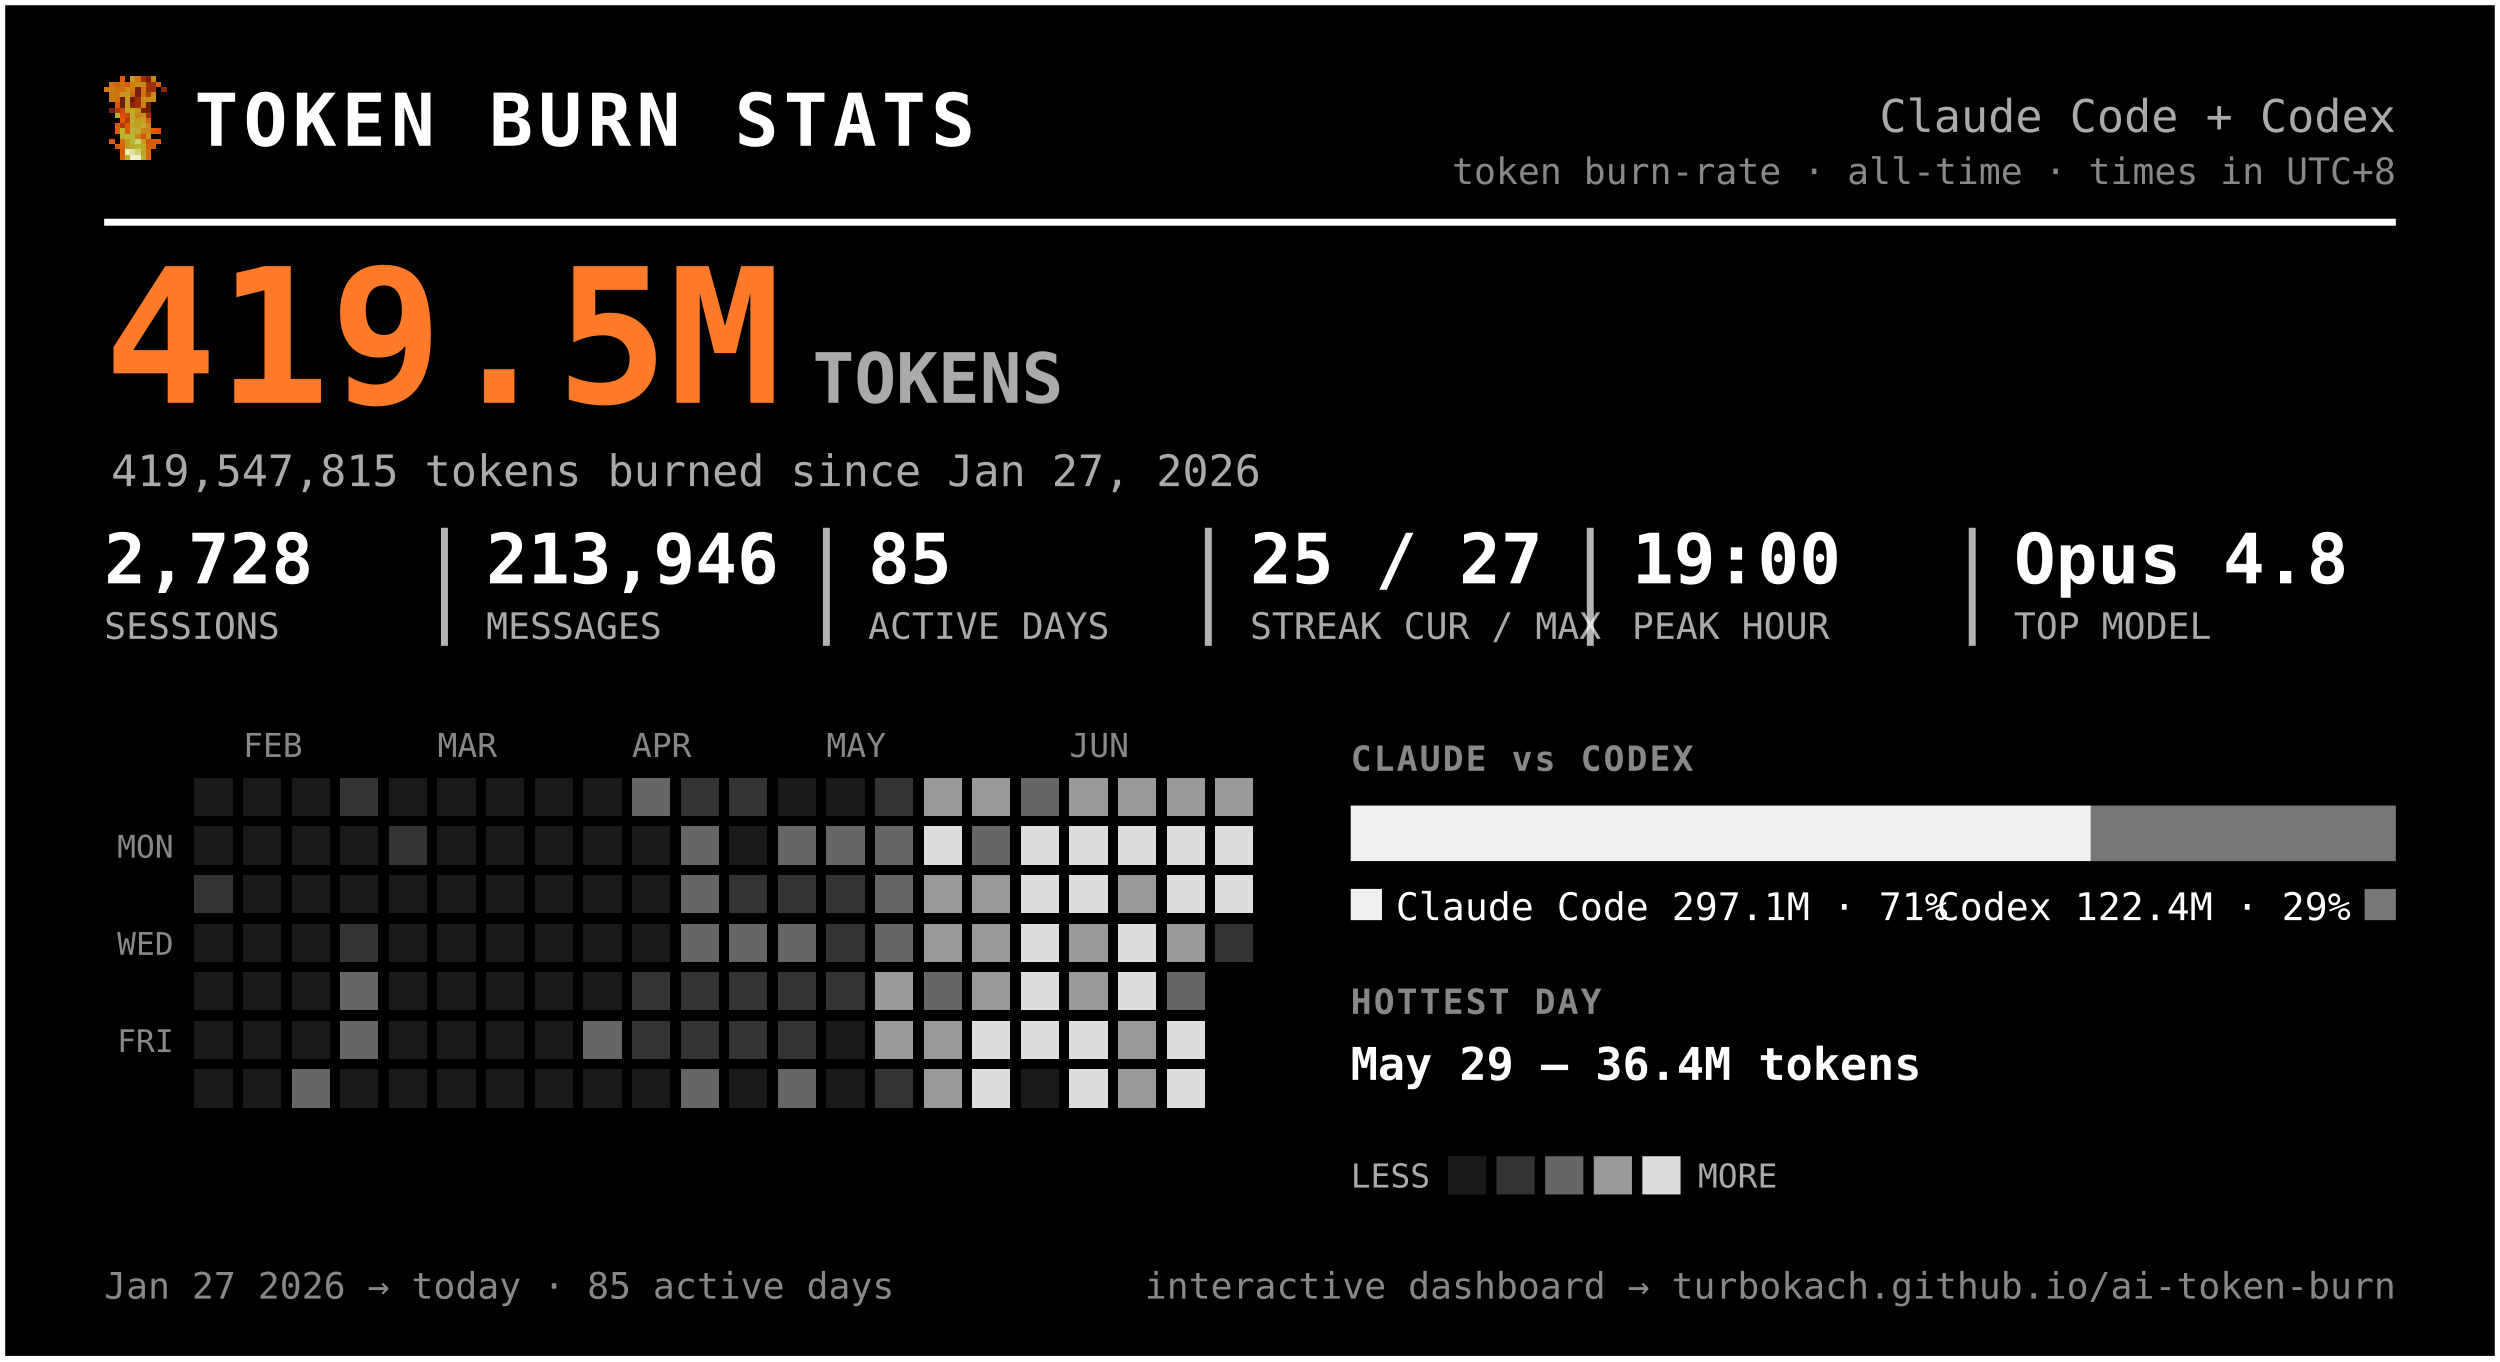
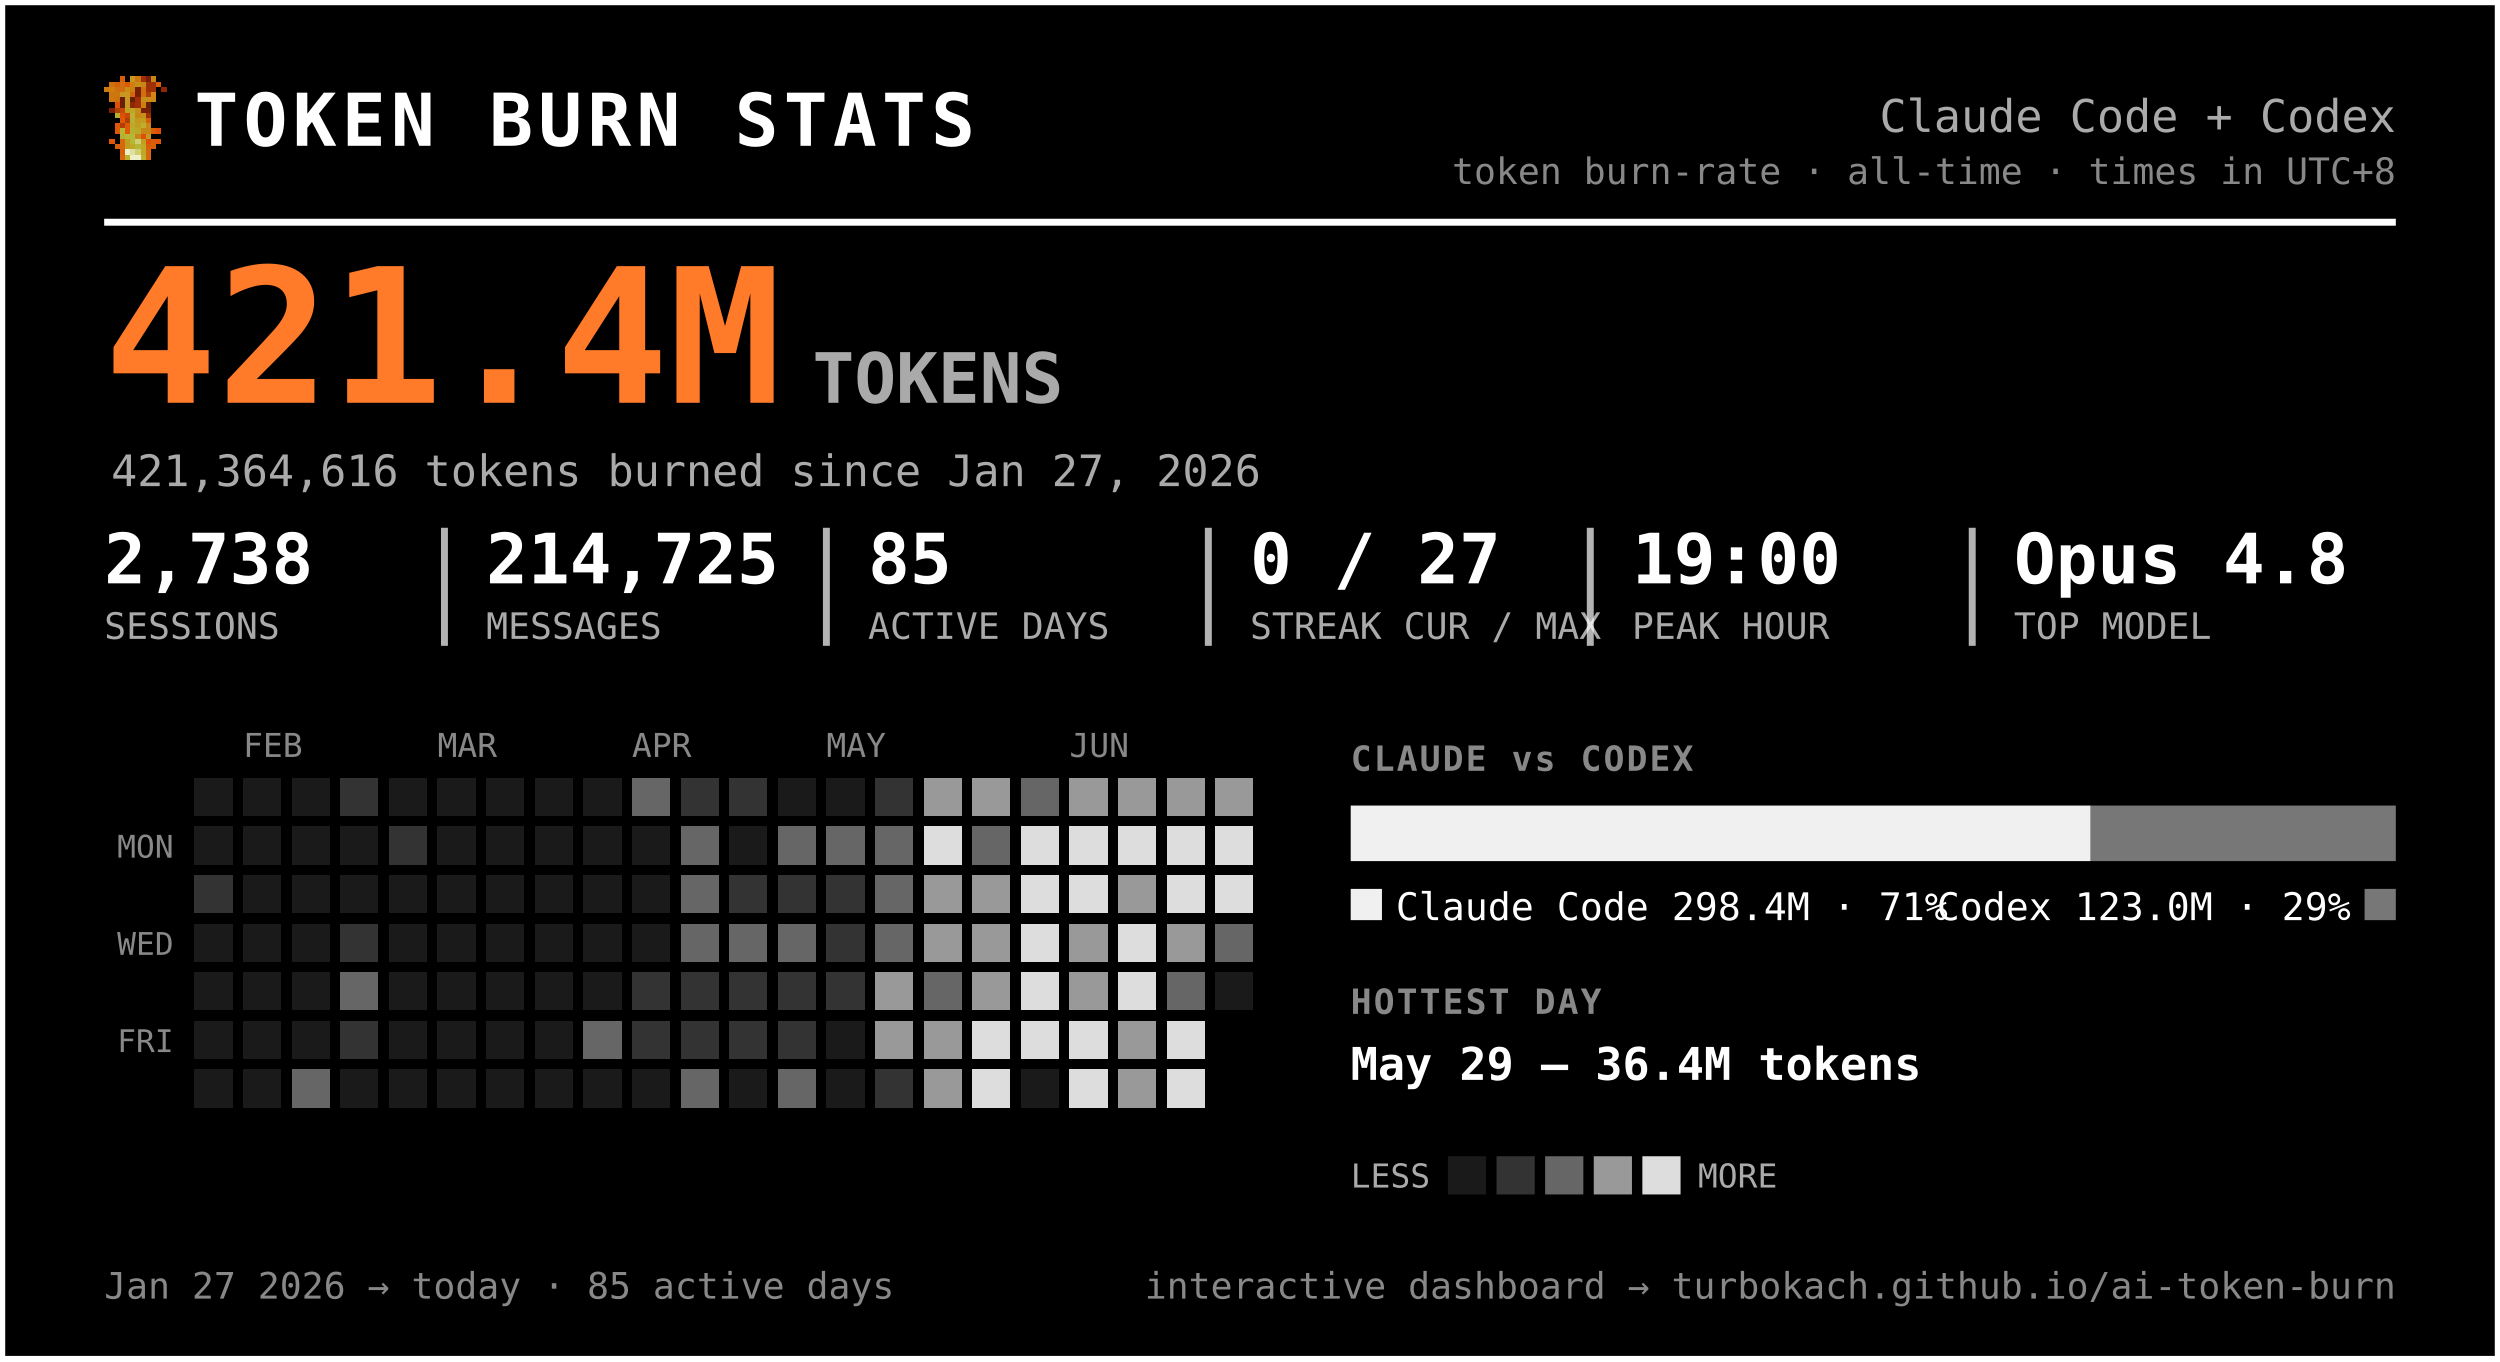
<svg xmlns="http://www.w3.org/2000/svg" width="720" height="392" viewBox="0 0 720 392" font-family="ui-monospace, 'SF Mono', 'Cascadia Code', Menlo, Consolas, monospace" role="img" aria-label="Token burn — Claude Code + Codex">
  <rect x="0.5" y="0.5" width="719" height="391" rx="0" fill="#000000" stroke="#ffffff" stroke-width="2" />
  <g transform="translate(30,22) scale(1.5)" shape-rendering="crispEdges">
    <rect x="3" y="0" width="1" height="1" fill="#d75f07" />
    <rect x="5" y="0" width="1" height="1" fill="#c7971f" />
    <rect x="6" y="0" width="1" height="1" fill="#cf770f" />
    <rect x="7" y="0" width="1" height="1" fill="#9f2f07" />
    <rect x="8" y="0" width="1" height="1" fill="#771f07" />
    <rect x="9" y="0" width="1" height="1" fill="#c78717" />
    <rect x="1" y="1" width="1" height="1" fill="#cf6f0f" />
    <rect x="2" y="1" width="1" height="1" fill="#d75f07" />
    <rect x="3" y="1" width="1" height="1" fill="#cf6f0f" />
    <rect x="4" y="1" width="1" height="1" fill="#df5707" />
    <rect x="5" y="1" width="1" height="1" fill="#cf7f0f" />
    <rect x="6" y="1" width="1" height="1" fill="#c78f17" />
    <rect x="7" y="1" width="1" height="1" fill="#c78717" />
    <rect x="8" y="1" width="1" height="1" fill="#9f2f07" />
    <rect x="9" y="1" width="1" height="1" fill="#9f2f07" />
    <rect x="10" y="1" width="1" height="1" fill="#d75f07" />
    <rect x="0" y="2" width="1" height="1" fill="#cf770f" />
    <rect x="1" y="2" width="1" height="1" fill="#cf7f0f" />
    <rect x="2" y="2" width="1" height="1" fill="#cf6f0f" />
    <rect x="3" y="2" width="1" height="1" fill="#cf6f0f" />
    <rect x="4" y="2" width="1" height="1" fill="#c78f17" />
    <rect x="5" y="2" width="1" height="1" fill="#cf7f0f" />
    <rect x="6" y="2" width="1" height="1" fill="#771f07" />
    <rect x="7" y="2" width="1" height="1" fill="#cf6f0f" />
    <rect x="8" y="2" width="1" height="1" fill="#9f2f07" />
    <rect x="9" y="2" width="1" height="1" fill="#9f2f07" />
    <rect x="11" y="2" width="1" height="1" fill="#8f2707" />
    <rect x="1" y="3" width="1" height="1" fill="#cf770f" />
    <rect x="2" y="3" width="1" height="1" fill="#cf770f" />
    <rect x="3" y="3" width="1" height="1" fill="#c7971f" />
    <rect x="4" y="3" width="1" height="1" fill="#c7971f" />
    <rect x="5" y="3" width="1" height="1" fill="#d7670f" />
    <rect x="6" y="3" width="1" height="1" fill="#771f07" />
    <rect x="7" y="3" width="1" height="1" fill="#cf6f0f" />
    <rect x="8" y="3" width="1" height="1" fill="#af3f07" />
    <rect x="9" y="3" width="1" height="1" fill="#cf8717" />
    <rect x="1" y="4" width="1" height="1" fill="#cf770f" />
    <rect x="2" y="4" width="1" height="1" fill="#cf6f0f" />
    <rect x="3" y="4" width="1" height="1" fill="#671f07" />
    <rect x="4" y="4" width="1" height="1" fill="#c7971f" />
    <rect x="5" y="4" width="1" height="1" fill="#671f07" />
    <rect x="6" y="4" width="1" height="1" fill="#9f2f07" />
    <rect x="7" y="4" width="1" height="1" fill="#c78f17" />
    <rect x="8" y="4" width="1" height="1" fill="#c78f17" />
    <rect x="9" y="4" width="1" height="1" fill="#cf8717" />
    <rect x="2" y="5" width="1" height="1" fill="#df4f07" />
    <rect x="3" y="5" width="1" height="1" fill="#671f07" />
    <rect x="4" y="5" width="1" height="1" fill="#c7971f" />
    <rect x="5" y="5" width="1" height="1" fill="#8f2707" />
    <rect x="6" y="5" width="1" height="1" fill="#9f2f07" />
    <rect x="7" y="5" width="1" height="1" fill="#cf7f0f" />
    <rect x="8" y="5" width="1" height="1" fill="#671f07" />
    <rect x="1" y="6" width="1" height="1" fill="#771f07" />
    <rect x="2" y="6" width="1" height="1" fill="#af3f07" />
    <rect x="3" y="6" width="1" height="1" fill="#c74707" />
    <rect x="4" y="6" width="1" height="1" fill="#bf9f1f" />
    <rect x="5" y="6" width="1" height="1" fill="#bfa727" />
    <rect x="6" y="6" width="1" height="1" fill="#c78f17" />
    <rect x="7" y="6" width="1" height="1" fill="#771f07" />
    <rect x="8" y="6" width="1" height="1" fill="#771f07" />
    <rect x="2" y="7" width="1" height="1" fill="#b7af2f" />
    <rect x="3" y="7" width="1" height="1" fill="#df4f07" />
    <rect x="4" y="7" width="1" height="1" fill="#c74707" />
    <rect x="5" y="7" width="1" height="1" fill="#bfaf2f" />
    <rect x="6" y="7" width="1" height="1" fill="#c78717" />
    <rect x="7" y="7" width="1" height="1" fill="#c78f17" />
    <rect x="8" y="7" width="1" height="1" fill="#9f2f07" />
    <rect x="3" y="8" width="1" height="1" fill="#df5707" />
    <rect x="4" y="8" width="1" height="1" fill="#af3f07" />
    <rect x="5" y="8" width="1" height="1" fill="#b7af2f" />
    <rect x="6" y="8" width="1" height="1" fill="#c7971f" />
    <rect x="7" y="8" width="1" height="1" fill="#bf9f1f" />
    <rect x="8" y="8" width="1" height="1" fill="#d75f07" />
    <rect x="2" y="9" width="1" height="1" fill="#df5707" />
    <rect x="3" y="9" width="1" height="1" fill="#af3f07" />
    <rect x="4" y="9" width="1" height="1" fill="#df5707" />
    <rect x="5" y="9" width="1" height="1" fill="#bfa727" />
    <rect x="6" y="9" width="1" height="1" fill="#bf9f1f" />
    <rect x="7" y="9" width="1" height="1" fill="#bfaf2f" />
    <rect x="8" y="9" width="1" height="1" fill="#cf8717" />
    <rect x="2" y="10" width="1" height="1" fill="#df5707" />
    <rect x="3" y="10" width="1" height="1" fill="#b7b72f" />
    <rect x="4" y="10" width="1" height="1" fill="#df5707" />
    <rect x="5" y="10" width="1" height="1" fill="#b7af2f" />
    <rect x="6" y="10" width="1" height="1" fill="#bfa727" />
    <rect x="7" y="10" width="1" height="1" fill="#c78717" />
    <rect x="8" y="10" width="1" height="1" fill="#c78717" />
    <rect x="9" y="10" width="1" height="1" fill="#d75f07" />
    <rect x="10" y="10" width="1" height="1" fill="#df4f07" />
    <rect x="3" y="11" width="1" height="1" fill="#b7af2f" />
    <rect x="4" y="11" width="1" height="1" fill="#b7b737" />
    <rect x="5" y="11" width="1" height="1" fill="#b7b737" />
    <rect x="6" y="11" width="1" height="1" fill="#c78717" />
    <rect x="7" y="11" width="1" height="1" fill="#df4f07" />
    <rect x="8" y="11" width="1" height="1" fill="#c7971f" />
    <rect x="1" y="12" width="1" height="1" fill="#df5707" />
    <rect x="3" y="12" width="1" height="1" fill="#d7670f" />
    <rect x="4" y="12" width="1" height="1" fill="#bf9f1f" />
    <rect x="5" y="12" width="1" height="1" fill="#b7b737" />
    <rect x="6" y="12" width="1" height="1" fill="#cfcf6f" />
    <rect x="7" y="12" width="1" height="1" fill="#bf9f1f" />
    <rect x="8" y="12" width="1" height="1" fill="#df4f07" />
    <rect x="9" y="12" width="1" height="1" fill="#d75f07" />
    <rect x="10" y="12" width="1" height="1" fill="#df5707" />
    <rect x="2" y="13" width="1" height="1" fill="#d75f07" />
    <rect x="3" y="13" width="1" height="1" fill="#d7670f" />
    <rect x="4" y="13" width="1" height="1" fill="#bf9f1f" />
    <rect x="5" y="13" width="1" height="1" fill="#bfa727" />
    <rect x="6" y="13" width="1" height="1" fill="#b7b737" />
    <rect x="7" y="13" width="1" height="1" fill="#bfa727" />
    <rect x="8" y="13" width="1" height="1" fill="#d75f07" />
    <rect x="9" y="13" width="1" height="1" fill="#d75f07" />
    <rect x="3" y="14" width="1" height="1" fill="#d75f07" />
    <rect x="4" y="14" width="1" height="1" fill="#efefc7" />
    <rect x="5" y="14" width="1" height="1" fill="#dfdf9f" />
    <rect x="6" y="14" width="1" height="1" fill="#cfcf6f" />
    <rect x="7" y="14" width="1" height="1" fill="#bfa727" />
    <rect x="8" y="14" width="1" height="1" fill="#d7670f" />
    <rect x="3" y="15" width="1" height="1" fill="#d7670f" />
    <rect x="4" y="15" width="1" height="1" fill="#bfaf2f" />
    <rect x="5" y="15" width="1" height="1" fill="#efefc7" />
    <rect x="6" y="15" width="1" height="1" fill="#efefc7" />
    <rect x="7" y="15" width="1" height="1" fill="#bfaf2f" />
    <rect x="8" y="15" width="1" height="1" fill="#d7670f" />
  </g>
  <text x="56.0" y="42.0" font-size="21" fill="#ffffff" font-weight="800" letter-spacing="1.5">TOKEN BURN STATS</text>
  <text x="690.0" y="38.0" font-size="13" fill="#aaaaaa" text-anchor="end">Claude Code + Codex</text>
  <text x="690.0" y="53.0" font-size="10.5" fill="#888888" text-anchor="end">token burn-rate · all-time · times in UTC+8</text>
  <line x1="30" y1="64" x2="690" y2="64" stroke="#ffffff" stroke-width="2" />
-   <text x="30.0" y="116.0" font-size="54" fill="#ff7b29" font-weight="800">419.5M</text>
+   <text x="30.0" y="116.0" font-size="54" fill="#ff7b29" font-weight="800">421.4M</text>
  <text x="234.0" y="116.0" font-size="20" fill="#aaaaaa" font-weight="600">TOKENS</text>
-   <text x="32.0" y="140.0" font-size="12.5" fill="#aaaaaa">419,547,815 tokens burned since Jan 27, 2026</text>
-   <text x="30.0" y="168.0" font-size="20" fill="#ffffff" font-weight="700">2,728</text>
+   <text x="32.0" y="140.0" font-size="12.5" fill="#aaaaaa">421,364,616 tokens burned since Jan 27, 2026</text>
+   <text x="30.0" y="168.0" font-size="20" fill="#ffffff" font-weight="700">2,738</text>
  <text x="30.0" y="184.0" font-size="10.5" fill="#aaaaaa">SESSIONS</text>
-   <text x="140.0" y="168.0" font-size="20" fill="#ffffff" font-weight="700">213,946</text>
+   <text x="140.0" y="168.0" font-size="20" fill="#ffffff" font-weight="700">214,725</text>
  <text x="140.0" y="184.0" font-size="10.5" fill="#aaaaaa">MESSAGES</text>
  <line x1="128.0" y1="152" x2="128.0" y2="186" stroke="#ffffff" stroke-width="2" opacity="0.7" />
  <text x="250.0" y="168.0" font-size="20" fill="#ffffff" font-weight="700">85</text>
  <text x="250.0" y="184.0" font-size="10.5" fill="#aaaaaa">ACTIVE DAYS</text>
  <line x1="238.0" y1="152" x2="238.0" y2="186" stroke="#ffffff" stroke-width="2" opacity="0.7" />
-   <text x="360.0" y="168.0" font-size="20" fill="#ffffff" font-weight="700">25 / 27</text>
+   <text x="360.0" y="168.0" font-size="20" fill="#ffffff" font-weight="700">0 / 27</text>
  <text x="360.0" y="184.0" font-size="10.5" fill="#aaaaaa">STREAK CUR / MAX</text>
  <line x1="348.0" y1="152" x2="348.0" y2="186" stroke="#ffffff" stroke-width="2" opacity="0.7" />
  <text x="470.0" y="168.0" font-size="20" fill="#ffffff" font-weight="700">19:00</text>
  <text x="470.0" y="184.0" font-size="10.5" fill="#aaaaaa">PEAK HOUR</text>
  <line x1="458.0" y1="152" x2="458.0" y2="186" stroke="#ffffff" stroke-width="2" opacity="0.7" />
  <text x="580.0" y="168.0" font-size="20" fill="#ffffff" font-weight="700">Opus 4.8</text>
  <text x="580.0" y="184.0" font-size="10.5" fill="#aaaaaa">TOP MODEL</text>
  <line x1="568.0" y1="152" x2="568.0" y2="186" stroke="#ffffff" stroke-width="2" opacity="0.7" />
  <text x="70.0" y="218.0" font-size="9.5" fill="#888888">FEB</text>
  <text x="126.0" y="218.0" font-size="9.5" fill="#888888">MAR</text>
  <text x="182.0" y="218.0" font-size="9.5" fill="#888888">APR</text>
  <text x="238.0" y="218.0" font-size="9.5" fill="#888888">MAY</text>
  <text x="308.0" y="218.0" font-size="9.5" fill="#888888">JUN</text>
  <text x="50.0" y="247.0" font-size="9" fill="#888888" text-anchor="end">MON</text>
  <text x="50.0" y="275.0" font-size="9" fill="#888888" text-anchor="end">WED</text>
  <text x="50.0" y="303.0" font-size="9" fill="#888888" text-anchor="end">FRI</text>
  <g shape-rendering="crispEdges">
    <rect x="224" y="308" width="11" height="11" rx="0" fill="#666666" />
    <rect x="238" y="252" width="11" height="11" rx="0" fill="#333333" />
    <rect x="252" y="224" width="11" height="11" rx="0" fill="#333333" />
    <rect x="252" y="266" width="11" height="11" rx="0" fill="#666666" />
    <rect x="252" y="280" width="11" height="11" rx="0" fill="#999999" />
    <rect x="252" y="294" width="11" height="11" rx="0" fill="#999999" />
    <rect x="252" y="308" width="11" height="11" rx="0" fill="#333333" />
    <rect x="266" y="224" width="11" height="11" rx="0" fill="#999999" />
    <rect x="266" y="238" width="11" height="11" rx="0" fill="#dddddd" />
    <rect x="266" y="252" width="11" height="11" rx="0" fill="#999999" />
    <rect x="266" y="266" width="11" height="11" rx="0" fill="#999999" />
    <rect x="266" y="280" width="11" height="11" rx="0" fill="#666666" />
    <rect x="266" y="294" width="11" height="11" rx="0" fill="#999999" />
    <rect x="266" y="308" width="11" height="11" rx="0" fill="#999999" />
    <rect x="280" y="224" width="11" height="11" rx="0" fill="#999999" />
    <rect x="280" y="238" width="11" height="11" rx="0" fill="#666666" />
    <rect x="280" y="252" width="11" height="11" rx="0" fill="#999999" />
    <rect x="280" y="266" width="11" height="11" rx="0" fill="#999999" />
    <rect x="280" y="280" width="11" height="11" rx="0" fill="#999999" />
    <rect x="280" y="294" width="11" height="11" rx="0" fill="#dddddd" />
    <rect x="280" y="308" width="11" height="11" rx="0" fill="#dddddd" />
    <rect x="294" y="224" width="11" height="11" rx="0" fill="#666666" />
    <rect x="294" y="238" width="11" height="11" rx="0" fill="#dddddd" />
    <rect x="294" y="252" width="11" height="11" rx="0" fill="#dddddd" />
    <rect x="294" y="266" width="11" height="11" rx="0" fill="#dddddd" />
    <rect x="294" y="280" width="11" height="11" rx="0" fill="#dddddd" />
    <rect x="294" y="294" width="11" height="11" rx="0" fill="#dddddd" />
    <rect x="308" y="224" width="11" height="11" rx="0" fill="#999999" />
    <rect x="308" y="238" width="11" height="11" rx="0" fill="#dddddd" />
    <rect x="308" y="252" width="11" height="11" rx="0" fill="#dddddd" />
    <rect x="308" y="266" width="11" height="11" rx="0" fill="#999999" />
    <rect x="308" y="280" width="11" height="11" rx="0" fill="#999999" />
    <rect x="308" y="294" width="11" height="11" rx="0" fill="#dddddd" />
    <rect x="308" y="308" width="11" height="11" rx="0" fill="#dddddd" />
    <rect x="322" y="224" width="11" height="11" rx="0" fill="#999999" />
    <rect x="322" y="238" width="11" height="11" rx="0" fill="#dddddd" />
    <rect x="322" y="252" width="11" height="11" rx="0" fill="#999999" />
    <rect x="322" y="266" width="11" height="11" rx="0" fill="#dddddd" />
    <rect x="322" y="280" width="11" height="11" rx="0" fill="#dddddd" />
    <rect x="322" y="294" width="11" height="11" rx="0" fill="#999999" />
    <rect x="322" y="308" width="11" height="11" rx="0" fill="#999999" />
    <rect x="336" y="224" width="11" height="11" rx="0" fill="#999999" />
    <rect x="336" y="238" width="11" height="11" rx="0" fill="#dddddd" />
    <rect x="336" y="252" width="11" height="11" rx="0" fill="#dddddd" />
    <rect x="336" y="266" width="11" height="11" rx="0" fill="#999999" />
    <rect x="336" y="280" width="11" height="11" rx="0" fill="#666666" />
    <rect x="336" y="294" width="11" height="11" rx="0" fill="#dddddd" />
    <rect x="336" y="308" width="11" height="11" rx="0" fill="#dddddd" />
    <rect x="350" y="224" width="11" height="11" rx="0" fill="#999999" />
    <rect x="350" y="238" width="11" height="11" rx="0" fill="#dddddd" />
    <rect x="350" y="252" width="11" height="11" rx="0" fill="#dddddd" />
-     <rect x="350" y="266" width="11" height="11" rx="0" fill="#333333" />
+     <rect x="350" y="266" width="11" height="11" rx="0" fill="#666666" />
    <rect x="56" y="252" width="11" height="11" rx="0" fill="#333333" />
    <rect x="84" y="308" width="11" height="11" rx="0" fill="#666666" />
    <rect x="98" y="224" width="11" height="11" rx="0" fill="#333333" />
    <rect x="98" y="266" width="11" height="11" rx="0" fill="#333333" />
    <rect x="98" y="280" width="11" height="11" rx="0" fill="#666666" />
-     <rect x="98" y="294" width="11" height="11" rx="0" fill="#666666" />
+     <rect x="98" y="294" width="11" height="11" rx="0" fill="#333333" />
    <rect x="112" y="238" width="11" height="11" rx="0" fill="#333333" />
    <rect x="168" y="294" width="11" height="11" rx="0" fill="#666666" />
    <rect x="182" y="224" width="11" height="11" rx="0" fill="#666666" />
    <rect x="182" y="280" width="11" height="11" rx="0" fill="#333333" />
    <rect x="182" y="294" width="11" height="11" rx="0" fill="#333333" />
    <rect x="196" y="224" width="11" height="11" rx="0" fill="#333333" />
    <rect x="196" y="238" width="11" height="11" rx="0" fill="#666666" />
    <rect x="196" y="252" width="11" height="11" rx="0" fill="#666666" />
    <rect x="196" y="266" width="11" height="11" rx="0" fill="#666666" />
    <rect x="196" y="280" width="11" height="11" rx="0" fill="#333333" />
    <rect x="196" y="294" width="11" height="11" rx="0" fill="#333333" />
    <rect x="196" y="308" width="11" height="11" rx="0" fill="#666666" />
    <rect x="210" y="224" width="11" height="11" rx="0" fill="#333333" />
    <rect x="210" y="252" width="11" height="11" rx="0" fill="#333333" />
    <rect x="210" y="266" width="11" height="11" rx="0" fill="#666666" />
    <rect x="210" y="280" width="11" height="11" rx="0" fill="#333333" />
    <rect x="210" y="294" width="11" height="11" rx="0" fill="#333333" />
    <rect x="224" y="238" width="11" height="11" rx="0" fill="#666666" />
    <rect x="224" y="252" width="11" height="11" rx="0" fill="#333333" />
    <rect x="224" y="266" width="11" height="11" rx="0" fill="#666666" />
    <rect x="224" y="280" width="11" height="11" rx="0" fill="#333333" />
    <rect x="224" y="294" width="11" height="11" rx="0" fill="#333333" />
    <rect x="238" y="238" width="11" height="11" rx="0" fill="#666666" />
    <rect x="238" y="266" width="11" height="11" rx="0" fill="#333333" />
    <rect x="238" y="280" width="11" height="11" rx="0" fill="#333333" />
    <rect x="252" y="238" width="11" height="11" rx="0" fill="#666666" />
    <rect x="252" y="252" width="11" height="11" rx="0" fill="#666666" />
    <rect x="56" y="224" width="11" height="11" rx="0" fill="#1a1a1a" />
    <rect x="56" y="238" width="11" height="11" rx="0" fill="#1a1a1a" />
    <rect x="56" y="266" width="11" height="11" rx="0" fill="#1a1a1a" />
    <rect x="56" y="280" width="11" height="11" rx="0" fill="#1a1a1a" />
    <rect x="56" y="294" width="11" height="11" rx="0" fill="#1a1a1a" />
    <rect x="56" y="308" width="11" height="11" rx="0" fill="#1a1a1a" />
    <rect x="70" y="224" width="11" height="11" rx="0" fill="#1a1a1a" />
    <rect x="70" y="238" width="11" height="11" rx="0" fill="#1a1a1a" />
    <rect x="70" y="252" width="11" height="11" rx="0" fill="#1a1a1a" />
    <rect x="70" y="266" width="11" height="11" rx="0" fill="#1a1a1a" />
    <rect x="70" y="280" width="11" height="11" rx="0" fill="#1a1a1a" />
    <rect x="70" y="294" width="11" height="11" rx="0" fill="#1a1a1a" />
    <rect x="70" y="308" width="11" height="11" rx="0" fill="#1a1a1a" />
    <rect x="84" y="224" width="11" height="11" rx="0" fill="#1a1a1a" />
    <rect x="84" y="238" width="11" height="11" rx="0" fill="#1a1a1a" />
    <rect x="84" y="252" width="11" height="11" rx="0" fill="#1a1a1a" />
    <rect x="84" y="266" width="11" height="11" rx="0" fill="#1a1a1a" />
    <rect x="84" y="280" width="11" height="11" rx="0" fill="#1a1a1a" />
    <rect x="84" y="294" width="11" height="11" rx="0" fill="#1a1a1a" />
    <rect x="98" y="238" width="11" height="11" rx="0" fill="#1a1a1a" />
    <rect x="98" y="252" width="11" height="11" rx="0" fill="#1a1a1a" />
    <rect x="98" y="308" width="11" height="11" rx="0" fill="#1a1a1a" />
    <rect x="112" y="224" width="11" height="11" rx="0" fill="#1a1a1a" />
    <rect x="112" y="252" width="11" height="11" rx="0" fill="#1a1a1a" />
    <rect x="112" y="266" width="11" height="11" rx="0" fill="#1a1a1a" />
    <rect x="112" y="280" width="11" height="11" rx="0" fill="#1a1a1a" />
    <rect x="112" y="294" width="11" height="11" rx="0" fill="#1a1a1a" />
    <rect x="112" y="308" width="11" height="11" rx="0" fill="#1a1a1a" />
    <rect x="126" y="224" width="11" height="11" rx="0" fill="#1a1a1a" />
    <rect x="126" y="238" width="11" height="11" rx="0" fill="#1a1a1a" />
    <rect x="126" y="252" width="11" height="11" rx="0" fill="#1a1a1a" />
    <rect x="126" y="266" width="11" height="11" rx="0" fill="#1a1a1a" />
    <rect x="126" y="280" width="11" height="11" rx="0" fill="#1a1a1a" />
    <rect x="126" y="294" width="11" height="11" rx="0" fill="#1a1a1a" />
    <rect x="126" y="308" width="11" height="11" rx="0" fill="#1a1a1a" />
    <rect x="140" y="224" width="11" height="11" rx="0" fill="#1a1a1a" />
    <rect x="140" y="238" width="11" height="11" rx="0" fill="#1a1a1a" />
    <rect x="140" y="252" width="11" height="11" rx="0" fill="#1a1a1a" />
    <rect x="140" y="266" width="11" height="11" rx="0" fill="#1a1a1a" />
    <rect x="140" y="280" width="11" height="11" rx="0" fill="#1a1a1a" />
    <rect x="140" y="294" width="11" height="11" rx="0" fill="#1a1a1a" />
    <rect x="140" y="308" width="11" height="11" rx="0" fill="#1a1a1a" />
    <rect x="154" y="224" width="11" height="11" rx="0" fill="#1a1a1a" />
    <rect x="154" y="238" width="11" height="11" rx="0" fill="#1a1a1a" />
    <rect x="154" y="252" width="11" height="11" rx="0" fill="#1a1a1a" />
    <rect x="154" y="266" width="11" height="11" rx="0" fill="#1a1a1a" />
    <rect x="154" y="280" width="11" height="11" rx="0" fill="#1a1a1a" />
    <rect x="154" y="294" width="11" height="11" rx="0" fill="#1a1a1a" />
    <rect x="154" y="308" width="11" height="11" rx="0" fill="#1a1a1a" />
    <rect x="168" y="224" width="11" height="11" rx="0" fill="#1a1a1a" />
    <rect x="168" y="238" width="11" height="11" rx="0" fill="#1a1a1a" />
    <rect x="168" y="252" width="11" height="11" rx="0" fill="#1a1a1a" />
    <rect x="168" y="266" width="11" height="11" rx="0" fill="#1a1a1a" />
    <rect x="168" y="280" width="11" height="11" rx="0" fill="#1a1a1a" />
    <rect x="168" y="308" width="11" height="11" rx="0" fill="#1a1a1a" />
    <rect x="182" y="238" width="11" height="11" rx="0" fill="#1a1a1a" />
    <rect x="182" y="252" width="11" height="11" rx="0" fill="#1a1a1a" />
    <rect x="182" y="266" width="11" height="11" rx="0" fill="#1a1a1a" />
    <rect x="182" y="308" width="11" height="11" rx="0" fill="#1a1a1a" />
    <rect x="210" y="238" width="11" height="11" rx="0" fill="#1a1a1a" />
    <rect x="210" y="308" width="11" height="11" rx="0" fill="#1a1a1a" />
    <rect x="224" y="224" width="11" height="11" rx="0" fill="#1a1a1a" />
    <rect x="238" y="224" width="11" height="11" rx="0" fill="#1a1a1a" />
    <rect x="238" y="294" width="11" height="11" rx="0" fill="#1a1a1a" />
    <rect x="238" y="308" width="11" height="11" rx="0" fill="#1a1a1a" />
    <rect x="294" y="308" width="11" height="11" rx="0" fill="#1a1a1a" />
+     <rect x="350" y="280" width="11" height="11" rx="0" fill="#1a1a1a" />
  </g>
  <text x="389.0" y="222.0" font-size="10" fill="#888888" font-weight="700" letter-spacing="0.6">CLAUDE vs CODEX</text>
-   <path d="M389.00,232 H602.17 L602.17,232 V248.00 L602.17,248.00 H389.00 L389.00,248.00 V232.00 L389.00,232.00 Z" fill="#f0f0f0" />
-   <path d="M602.17,232 H690.00 L690.00,232 V248.00 L690.00,248.00 H602.17 L602.17,248.00 V232.00 L602.17,232.00 Z" fill="#777777" />
+   <path d="M389.00,232 H602.13 L602.13,232 V248.00 L602.13,248.00 H389.00 L389.00,248.00 V232.00 L389.00,232.00 Z" fill="#f0f0f0" />
+   <path d="M602.13,232 H690.00 L690.00,232 V248.00 L690.00,248.00 H602.13 L602.13,248.00 V232.00 L602.13,232.00 Z" fill="#777777" />
  <rect x="389" y="256" width="9" height="9" rx="0" fill="#f0f0f0" />
-   <text x="402.0" y="265.0" font-size="11" fill="#ffffff">Claude Code  297.1M · 71%</text>
+   <text x="402.0" y="265.0" font-size="11" fill="#ffffff">Claude Code  298.4M · 71%</text>
  <rect x="681.0" y="256" width="9" height="9" rx="0" fill="#777777" />
-   <text x="677.0" y="265.0" font-size="11" fill="#ffffff" text-anchor="end">Codex  122.4M · 29%</text>
+   <text x="677.0" y="265.0" font-size="11" fill="#ffffff" text-anchor="end">Codex  123.0M · 29%</text>
  <text x="389.0" y="292.0" font-size="10" fill="#888888" font-weight="700" letter-spacing="0.6">HOTTEST DAY</text>
  <text x="389.0" y="311.0" font-size="13" fill="#ffffff" font-weight="600">May 29 — 36.4M tokens</text>
  <text x="389.0" y="342.0" font-size="9.5" fill="#aaaaaa">LESS</text>
  <rect x="417" y="333" width="11" height="11" rx="0" fill="#1a1a1a" />
  <rect x="431" y="333" width="11" height="11" rx="0" fill="#333333" />
  <rect x="445" y="333" width="11" height="11" rx="0" fill="#666666" />
  <rect x="459" y="333" width="11" height="11" rx="0" fill="#999999" />
  <rect x="473" y="333" width="11" height="11" rx="0" fill="#dddddd" />
  <text x="489.0" y="342.0" font-size="9.5" fill="#aaaaaa">MORE</text>
  <text x="30.0" y="374.0" font-size="10.5" fill="#888888">Jan 27 2026 → today  ·  85 active days</text>
  <text x="690.0" y="374.0" font-size="10.5" fill="#888888" text-anchor="end">interactive dashboard → turbokach.github.io/ai-token-burn</text>
</svg>
